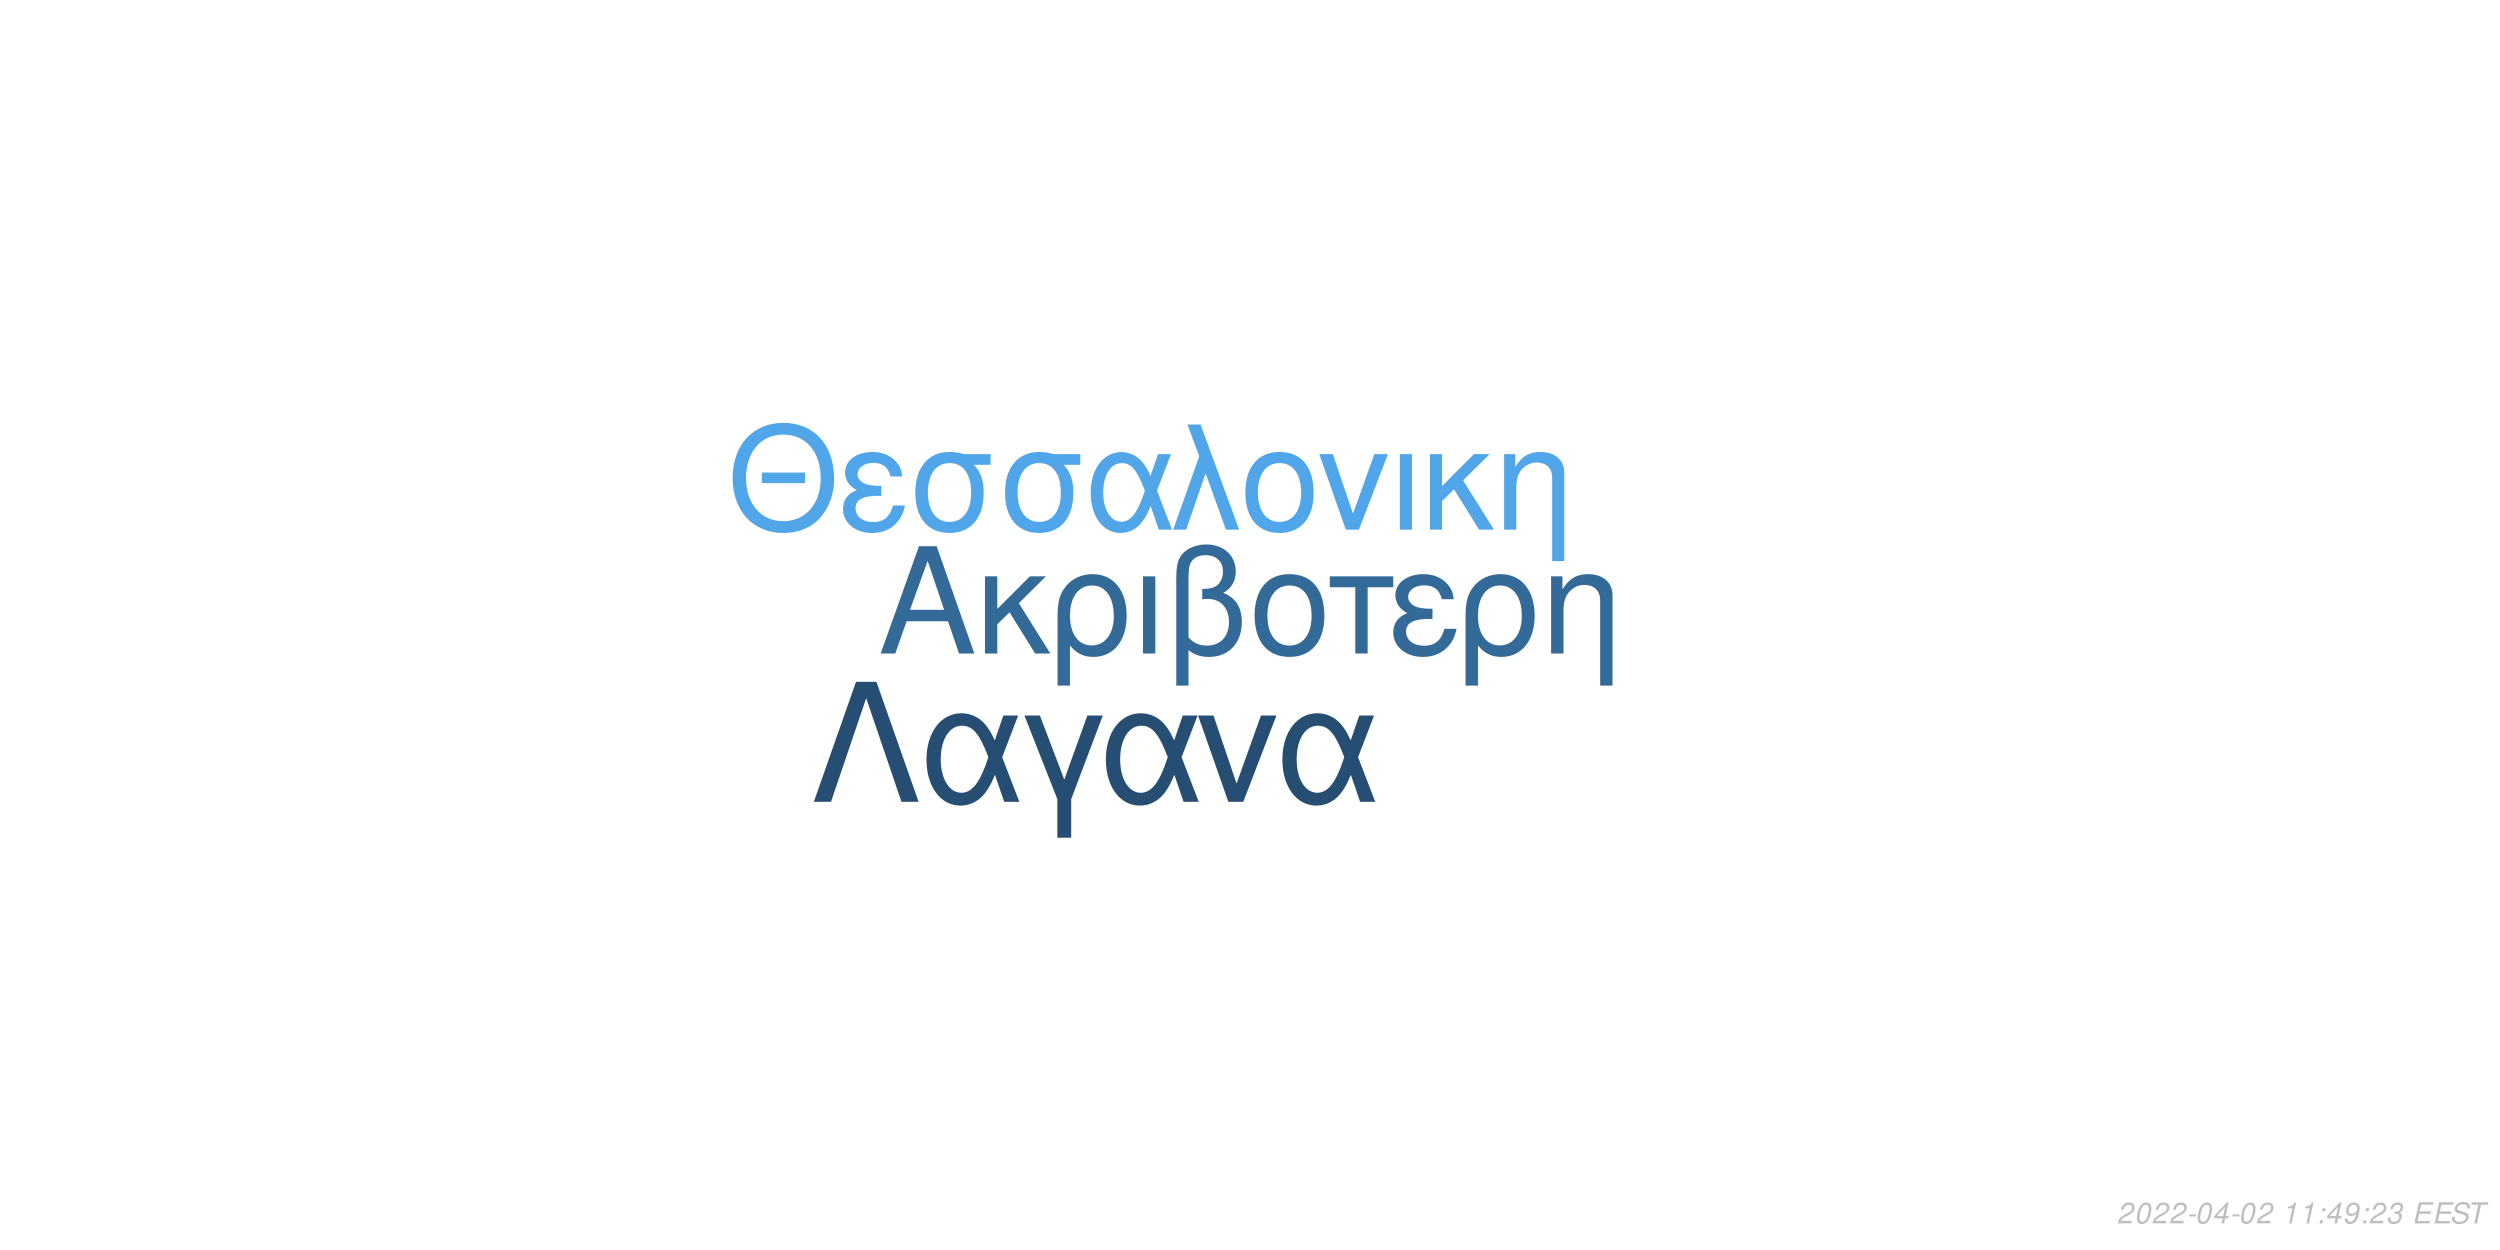
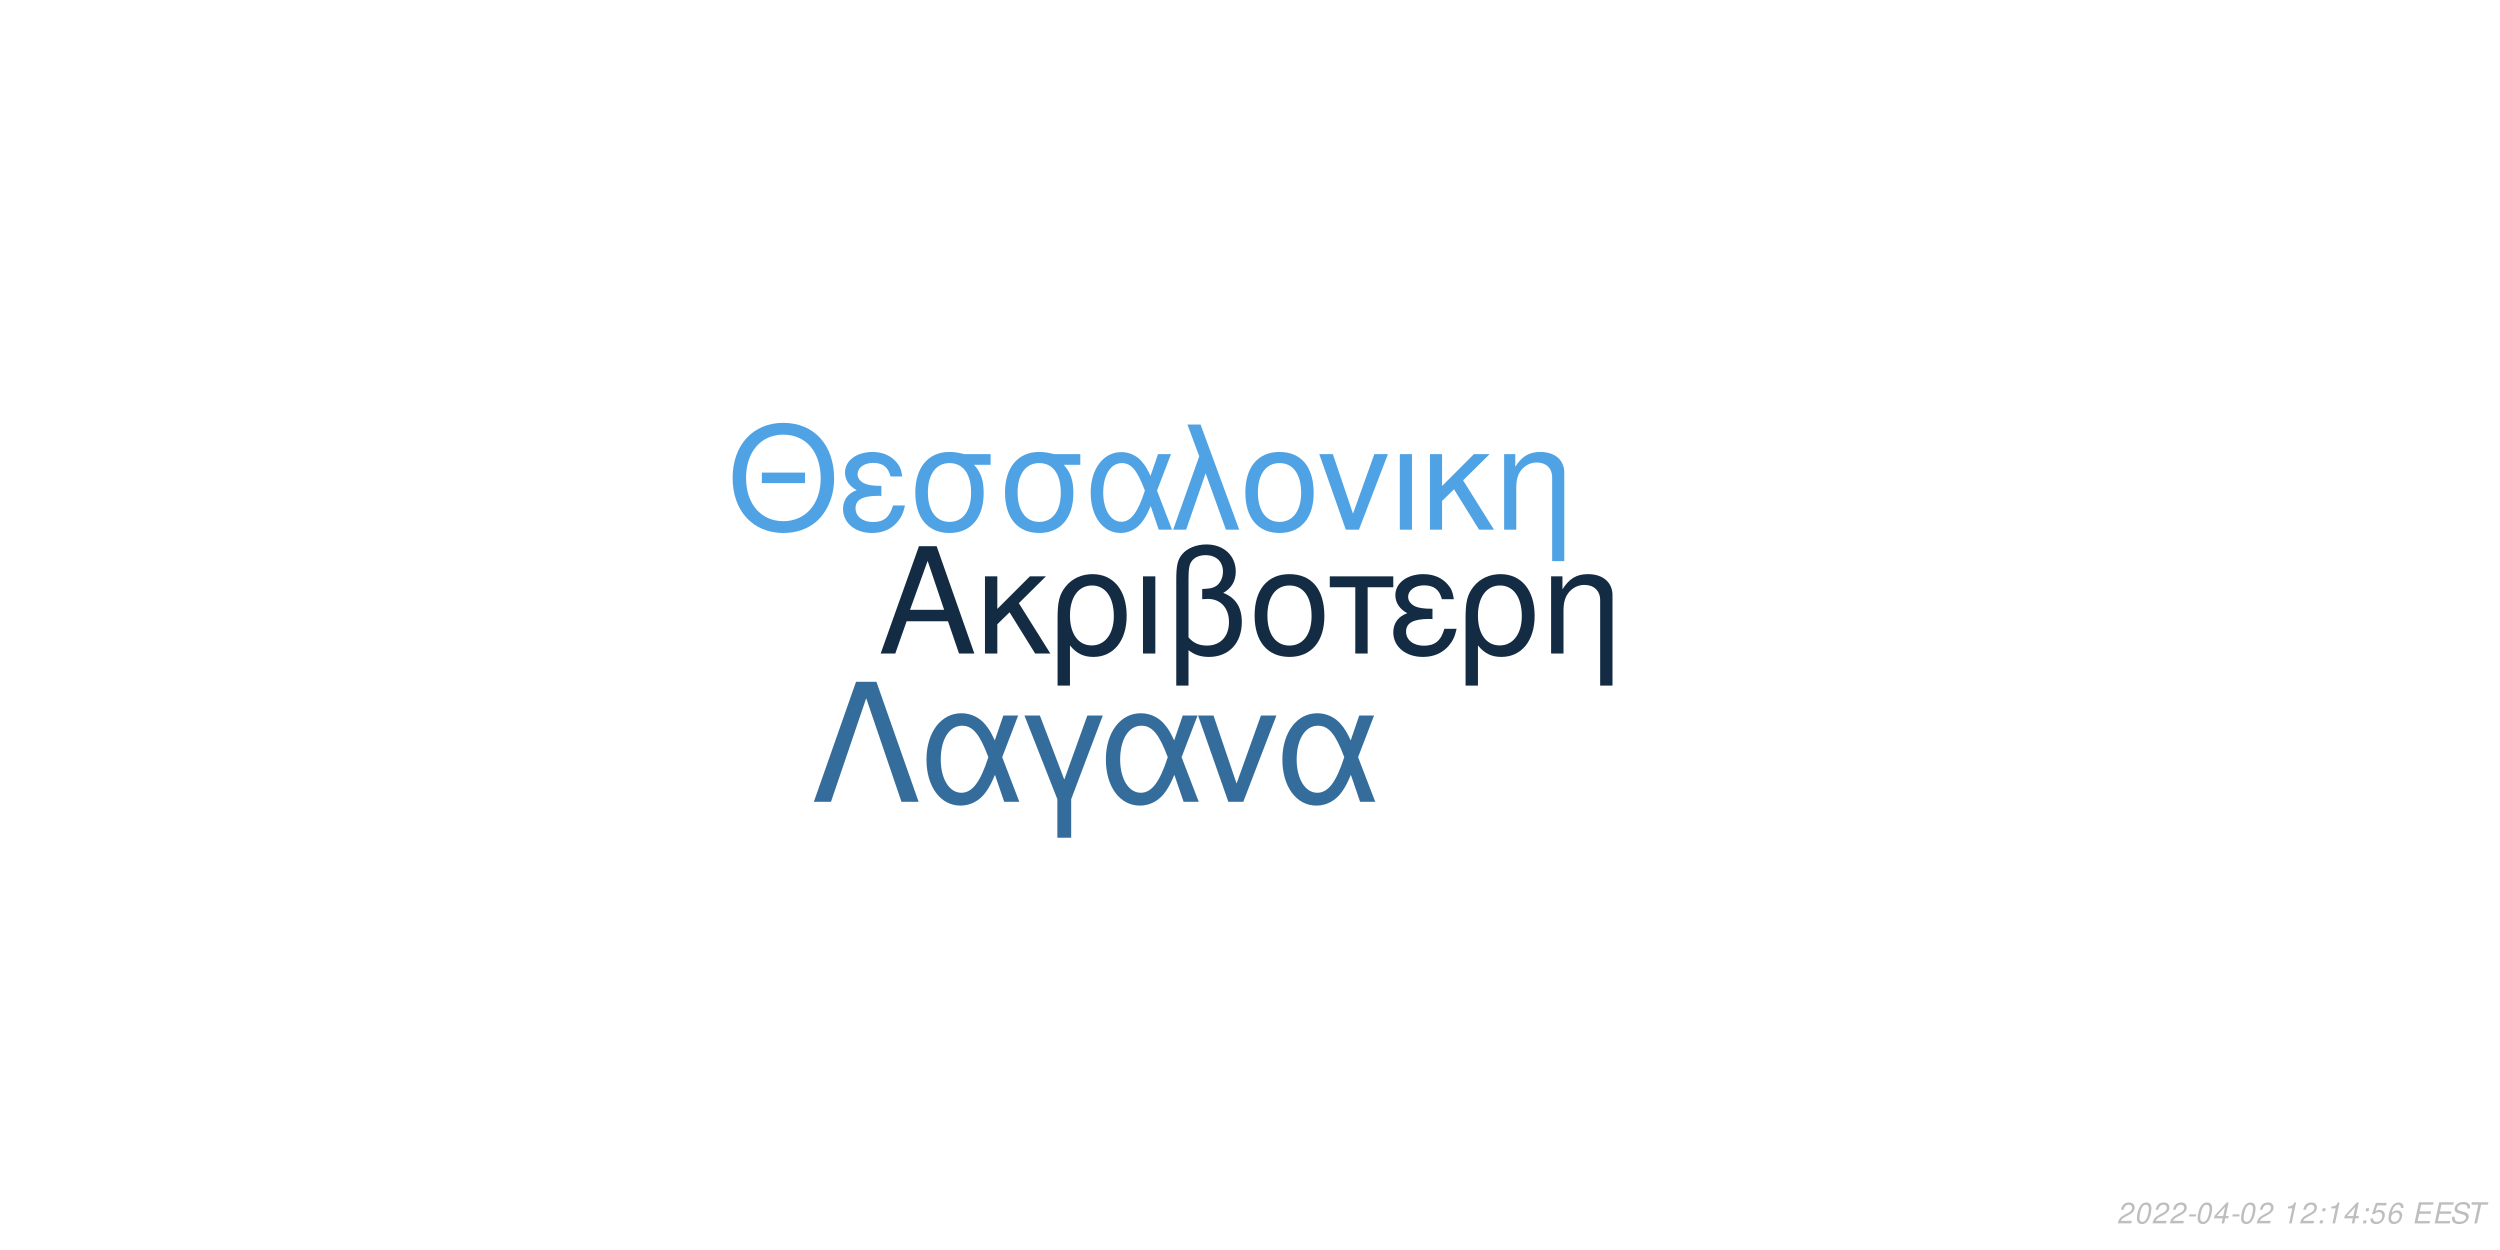
<svg xmlns="http://www.w3.org/2000/svg" xmlns:xlink="http://www.w3.org/1999/xlink" width="864pt" height="432pt" viewBox="0 0 864 432" version="1.1">
  <defs>
    <g>
      <symbol overflow="visible" id="glyph0-0">
        <path style="stroke:none;" d="" />
      </symbol>
      <symbol overflow="visible" id="glyph0-1">
        <path style="stroke:none;" d="M 24.125 -11.141 L 27.938 0 L 33.234 0 L 20.203 -37.094 L 14.094 -37.094 L 0.859 0 L 5.906 0 L 9.828 -11.141 Z M 22.797 -15.109 L 11 -15.109 L 17.094 -32.016 Z M 22.797 -15.109 " />
      </symbol>
      <symbol overflow="visible" id="glyph0-2">
        <path style="stroke:none;" d="M 7.172 -15.422 L 7.172 -26.672 L 2.906 -26.672 L 2.906 0 L 7.172 0 L 7.172 -10.125 L 11.406 -14.25 L 20.25 0 L 25.5 0 L 14.609 -17.406 L 23.969 -26.672 L 18.422 -26.672 Z M 7.172 -15.422 " />
      </symbol>
      <symbol overflow="visible" id="glyph0-3">
        <path style="stroke:none;" d="M 3 11.094 L 7.281 11.094 L 7.281 -2.797 C 9.516 -0.047 11.953 1.172 15.375 1.172 C 22.344 1.172 26.875 -4.422 26.875 -13.031 C 26.875 -21.891 22.297 -27.438 15.062 -27.438 C 11.297 -27.438 7.984 -25.906 5.797 -23.156 C 3.672 -20.516 3 -17.969 3 -12.359 Z M 14.906 -23.516 C 19.547 -23.516 22.438 -19.438 22.438 -12.922 C 22.438 -6.812 19.391 -2.797 14.812 -2.797 C 10.172 -2.797 7.281 -6.766 7.281 -13.125 C 7.281 -19.484 10.234 -23.516 14.906 -23.516 Z M 14.906 -23.516 " />
      </symbol>
      <symbol overflow="visible" id="glyph0-4">
        <path style="stroke:none;" d="M 3.516 0 L 7.781 0 L 7.781 -26.672 L 3.516 -26.672 Z M 3.516 0 " />
      </symbol>
      <symbol overflow="visible" id="glyph0-5">
        <path style="stroke:none;" d="M 4.016 11.094 L 8.25 11.094 L 8.25 -1.172 C 10.172 0.406 12.422 1.172 15.312 1.172 C 22.188 1.172 26.672 -3.609 26.672 -10.891 C 26.672 -15.984 24.578 -19.234 20.25 -20.969 C 23.109 -22.547 24.578 -25.031 24.578 -28.344 C 24.578 -33.844 20.406 -37.703 14.453 -37.703 C 10.938 -37.703 7.734 -36.391 6 -34.25 C 4.484 -32.422 4.016 -30.328 4.016 -25.391 Z M 8.25 -25.656 C 8.25 -29.359 8.5 -30.844 9.469 -32.062 C 10.375 -33.281 12.156 -34 14.094 -34 C 17.812 -34 20.156 -31.812 20.156 -28.297 C 20.156 -25.953 18.984 -23.812 17.297 -23.047 C 16.281 -22.547 15.469 -22.438 12.984 -22.297 L 12.984 -18.781 C 13.734 -18.828 14.344 -18.875 14.969 -18.875 C 19.344 -18.875 22.234 -15.719 22.234 -10.891 C 22.234 -5.906 19.281 -2.75 14.656 -2.75 C 11.953 -2.75 9.922 -3.609 8.25 -5.594 Z M 8.25 -25.656 " />
      </symbol>
      <symbol overflow="visible" id="glyph0-6">
        <path style="stroke:none;" d="M 14.094 -27.438 C 6.562 -27.438 2.094 -22.094 2.094 -13.125 C 2.094 -4.125 6.562 1.172 14.141 1.172 C 21.672 1.172 26.203 -4.172 26.203 -12.922 C 26.203 -22.188 21.828 -27.438 14.094 -27.438 Z M 14.141 -23.516 C 18.938 -23.516 21.781 -19.594 21.781 -12.984 C 21.781 -6.672 18.828 -2.75 14.141 -2.75 C 9.422 -2.75 6.516 -6.672 6.516 -13.125 C 6.516 -19.594 9.422 -23.516 14.141 -23.516 Z M 14.141 -23.516 " />
      </symbol>
      <symbol overflow="visible" id="glyph0-7">
        <path style="stroke:none;" d="M 7.891 0 L 12.156 0 L 12.156 -22.906 L 21.016 -22.906 L 21.016 -26.672 L -0.922 -26.672 L -0.922 -22.906 L 7.891 -22.906 Z M 7.891 0 " />
      </symbol>
      <symbol overflow="visible" id="glyph0-8">
        <path style="stroke:none;" d="M 14.562 -15.469 C 11.344 -15.469 9.562 -15.781 8.297 -16.438 C 6.922 -17.203 6.156 -18.328 6.156 -19.547 C 6.156 -21.891 8.453 -23.562 11.656 -23.562 C 15.062 -23.562 16.953 -22.094 17.812 -18.781 L 21.938 -18.781 C 21.578 -21.266 21.062 -22.5 19.797 -23.922 C 17.812 -26.203 14.906 -27.438 11.453 -27.438 C 5.797 -27.438 1.734 -24.375 1.734 -20.203 C 1.734 -17.609 3.156 -15.375 5.859 -13.938 C 2.797 -12.875 1.016 -10.484 1.016 -7.328 C 1.016 -2.391 5.297 1.172 11.25 1.172 C 14.969 1.172 17.906 -0.109 20.156 -2.641 C 21.578 -4.328 22.297 -5.797 22.906 -8.547 L 18.672 -8.547 C 17.5 -4.422 15.422 -2.703 11.609 -2.703 C 7.938 -2.703 5.438 -4.688 5.438 -7.578 C 5.438 -10.578 7.938 -11.953 13.484 -11.953 C 13.641 -11.953 14.094 -11.953 14.562 -11.906 Z M 14.562 -15.469 " />
      </symbol>
      <symbol overflow="visible" id="glyph0-9">
        <path style="stroke:none;" d="M 3.562 -26.672 L 3.562 0 L 7.844 0 L 7.844 -14.703 C 7.844 -17.906 8.5 -19.891 10.031 -21.531 C 11.406 -22.953 13.188 -23.719 15.062 -23.719 C 18.375 -23.719 20.516 -21.672 20.516 -18.469 L 20.516 11.094 L 24.781 11.094 L 24.781 -20.156 C 24.781 -24.578 21.469 -27.438 16.328 -27.438 C 12.359 -27.438 9.828 -25.906 7.484 -22.188 L 7.484 -26.672 Z M 3.562 -26.672 " />
      </symbol>
      <symbol overflow="visible" id="glyph1-0">
        <path style="stroke:none;" d="" />
      </symbol>
      <symbol overflow="visible" id="glyph1-1">
        <path style="stroke:none;" d="M 26.859 -19.734 L 11.953 -19.734 L 11.953 -16.094 L 26.859 -16.094 Z M 19.328 -36.922 C 8.922 -36.922 1.844 -29.25 1.844 -17.891 C 1.844 -6.484 8.875 1.141 19.391 1.141 C 23.812 1.141 27.703 -0.203 30.641 -2.688 C 34.578 -6.031 36.922 -11.656 36.922 -17.594 C 36.922 -29.297 30 -36.922 19.328 -36.922 Z M 19.328 -32.844 C 27.203 -32.844 32.281 -26.906 32.281 -17.688 C 32.281 -8.922 27.062 -2.938 19.391 -2.938 C 11.609 -2.938 6.484 -8.922 6.484 -17.891 C 6.484 -26.859 11.609 -32.844 19.328 -32.844 Z M 19.328 -32.844 " />
      </symbol>
      <symbol overflow="visible" id="glyph1-2">
        <path style="stroke:none;" d="M 14.25 -15.141 C 11.109 -15.141 9.375 -15.453 8.125 -16.094 C 6.781 -16.844 6.031 -17.938 6.031 -19.141 C 6.031 -21.422 8.266 -23.078 11.406 -23.078 C 14.75 -23.078 16.594 -21.625 17.438 -18.391 L 21.469 -18.391 C 21.125 -20.828 20.625 -22.031 19.391 -23.422 C 17.438 -25.656 14.594 -26.859 11.219 -26.859 C 5.688 -26.859 1.688 -23.875 1.688 -19.781 C 1.688 -17.234 3.094 -15.047 5.734 -13.656 C 2.734 -12.609 1 -10.266 1 -7.172 C 1 -2.344 5.188 1.141 11.016 1.141 C 14.656 1.141 17.547 -0.094 19.734 -2.594 C 21.125 -4.234 21.828 -5.688 22.422 -8.375 L 18.281 -8.375 C 17.141 -4.328 15.094 -2.641 11.359 -2.641 C 7.766 -2.641 5.328 -4.578 5.328 -7.422 C 5.328 -10.359 7.766 -11.703 13.203 -11.703 C 13.359 -11.703 13.797 -11.703 14.25 -11.656 Z M 14.25 -15.141 " />
      </symbol>
      <symbol overflow="visible" id="glyph1-3">
        <path style="stroke:none;" d="M 29 -26.109 L 19.938 -26.109 C 17.594 -26.703 16.438 -26.859 14.703 -26.859 C 7.469 -26.859 2.984 -21.469 2.984 -12.859 C 2.984 -4.031 7.375 1.141 14.797 1.141 C 22.172 1.141 26.609 -4.078 26.609 -12.656 C 26.609 -17.047 25.656 -19.828 23.266 -22.422 L 29 -22.422 Z M 14.797 -23.016 C 19.531 -23.016 22.266 -19.234 22.266 -12.75 C 22.266 -6.531 19.438 -2.688 14.797 -2.688 C 10.172 -2.688 7.328 -6.531 7.328 -12.859 C 7.328 -19.188 10.172 -23.016 14.797 -23.016 Z M 14.797 -23.016 " />
      </symbol>
      <symbol overflow="visible" id="glyph1-4">
        <path style="stroke:none;" d="M 29.344 -26.109 L 24.859 -26.109 L 22.266 -18.578 C 21.125 -21.031 20.484 -22.125 19.328 -23.469 C 17.547 -25.609 14.906 -26.812 12.156 -26.812 C 5.984 -26.812 1.594 -20.984 1.594 -12.812 C 1.594 -4.578 5.828 1.141 11.906 1.141 C 14.953 1.141 17.734 -0.344 19.625 -3.047 C 20.672 -4.531 21.281 -5.688 22.328 -8.172 L 25.109 0 L 29.703 0 L 24.516 -13.5 Z M 20.328 -13.5 C 17.891 -5.922 15.453 -2.734 12.156 -2.734 C 8.516 -2.734 5.922 -6.922 5.922 -12.812 C 5.922 -18.938 8.516 -23.016 12.359 -23.016 C 15.594 -23.016 17.688 -20.531 20.328 -13.5 Z M 20.328 -13.5 " />
      </symbol>
      <symbol overflow="visible" id="glyph1-5">
        <path style="stroke:none;" d="M 1.094 0 L 5.578 0 L 12.312 -19.484 L 19.328 0 L 23.922 0 L 10.562 -36.328 L 6.031 -36.328 L 10.109 -25.359 Z M 1.094 0 " />
      </symbol>
      <symbol overflow="visible" id="glyph1-6">
        <path style="stroke:none;" d="M 13.797 -26.859 C 6.422 -26.859 2.047 -21.625 2.047 -12.859 C 2.047 -4.031 6.422 1.141 13.859 1.141 C 21.234 1.141 25.656 -4.078 25.656 -12.656 C 25.656 -21.719 21.375 -26.859 13.797 -26.859 Z M 13.859 -23.016 C 18.531 -23.016 21.328 -19.188 21.328 -12.703 C 21.328 -6.531 18.438 -2.688 13.859 -2.688 C 9.219 -2.688 6.375 -6.531 6.375 -12.859 C 6.375 -19.188 9.219 -23.016 13.859 -23.016 Z M 13.859 -23.016 " />
      </symbol>
      <symbol overflow="visible" id="glyph1-7">
        <path style="stroke:none;" d="M 14.297 0 L 24.312 -26.109 L 19.625 -26.109 L 12.25 -5.531 L 5.281 -26.109 L 0.594 -26.109 L 9.766 0 Z M 14.297 0 " />
      </symbol>
      <symbol overflow="visible" id="glyph1-8">
        <path style="stroke:none;" d="M 3.438 0 L 7.625 0 L 7.625 -26.109 L 3.438 -26.109 Z M 3.438 0 " />
      </symbol>
      <symbol overflow="visible" id="glyph1-9">
        <path style="stroke:none;" d="M 7.031 -15.094 L 7.031 -26.109 L 2.844 -26.109 L 2.844 0 L 7.031 0 L 7.031 -9.922 L 11.156 -13.953 L 19.828 0 L 24.969 0 L 14.297 -17.047 L 23.469 -26.109 L 18.031 -26.109 Z M 7.031 -15.094 " />
      </symbol>
      <symbol overflow="visible" id="glyph1-10">
        <path style="stroke:none;" d="M 3.484 -26.109 L 3.484 0 L 7.672 0 L 7.672 -14.406 C 7.672 -17.547 8.328 -19.484 9.812 -21.078 C 11.156 -22.469 12.906 -23.219 14.75 -23.219 C 17.984 -23.219 20.078 -21.234 20.078 -18.094 L 20.078 10.859 L 24.266 10.859 L 24.266 -19.734 C 24.266 -24.062 21.031 -26.859 16 -26.859 C 12.109 -26.859 9.609 -25.359 7.328 -21.719 L 7.328 -26.109 Z M 3.484 -26.109 " />
      </symbol>
      <symbol overflow="visible" id="glyph2-0">
        <path style="stroke:none;" d="" />
      </symbol>
      <symbol overflow="visible" id="glyph2-1">
        <path style="stroke:none;" d="M 22.531 -41.484 L 15.484 -41.484 L 0.906 0 L 6.828 0 L 19 -35.797 L 31.188 0 L 37.109 0 Z M 22.531 -41.484 " />
      </symbol>
      <symbol overflow="visible" id="glyph2-2">
        <path style="stroke:none;" d="M 33.516 -29.812 L 28.391 -29.812 L 25.438 -21.219 C 24.125 -24.016 23.391 -25.266 22.078 -26.797 C 20.031 -29.25 17.016 -30.609 13.891 -30.609 C 6.828 -30.609 1.828 -23.953 1.828 -14.625 C 1.828 -5.234 6.656 1.312 13.594 1.312 C 17.078 1.312 20.266 -0.391 22.422 -3.469 C 23.609 -5.172 24.297 -6.484 25.5 -9.328 L 28.688 0 L 33.922 0 L 28 -15.422 Z M 23.219 -15.422 C 20.422 -6.766 17.641 -3.125 13.891 -3.125 C 9.734 -3.125 6.766 -7.906 6.766 -14.625 C 6.766 -21.625 9.734 -26.297 14.109 -26.297 C 17.812 -26.297 20.203 -23.453 23.219 -15.422 Z M 23.219 -15.422 " />
      </symbol>
      <symbol overflow="visible" id="glyph2-3">
        <path style="stroke:none;" d="M 12.062 12.406 L 16.844 12.406 L 16.844 -0.906 L 27.766 -29.812 L 22.422 -29.812 L 14.453 -7.688 L 6.031 -29.812 L 0.688 -29.812 L 12.062 -0.906 Z M 12.062 12.406 " />
      </symbol>
      <symbol overflow="visible" id="glyph2-4">
        <path style="stroke:none;" d="M 16.328 0 L 27.766 -29.812 L 22.422 -29.812 L 14 -6.312 L 6.031 -29.812 L 0.688 -29.812 L 11.156 0 Z M 16.328 0 " />
      </symbol>
      <symbol overflow="visible" id="glyph3-0">
        <path style="stroke:none;" d="" />
      </symbol>
      <symbol overflow="visible" id="glyph3-1">
        <path style="stroke:none;" d="M 5.234 -0.875 L 1.469 -0.875 C 1.641 -1.375 2.203 -1.891 3.109 -2.344 L 4.234 -2.938 C 5.562 -3.625 6.219 -4.469 6.219 -5.484 C 6.219 -5.938 6.062 -6.359 5.797 -6.656 C 5.469 -7.047 4.984 -7.234 4.312 -7.234 C 2.766 -7.234 1.891 -6.453 1.484 -4.734 L 2.375 -4.734 C 2.484 -5.188 2.609 -5.484 2.797 -5.75 C 3.094 -6.203 3.609 -6.453 4.188 -6.453 C 4.891 -6.453 5.344 -6.031 5.344 -5.375 C 5.344 -4.703 4.859 -4.094 4.016 -3.656 L 2.984 -3.125 C 1.234 -2.188 0.797 -1.656 0.344 -0.016 L 5.047 -0.016 Z M 5.234 -0.875 " />
      </symbol>
      <symbol overflow="visible" id="glyph3-2">
        <path style="stroke:none;" d="M 4.203 -7.234 C 3.375 -7.234 2.688 -6.812 2.125 -5.984 C 1.484 -5.047 0.984 -3.188 0.984 -1.734 C 0.984 -1.109 1.172 -0.562 1.484 -0.266 C 1.797 0.047 2.281 0.234 2.766 0.234 C 3.625 0.234 4.281 -0.156 4.859 -1.016 C 5.516 -1.953 6 -3.797 6 -5.266 C 6 -6.5 5.328 -7.234 4.203 -7.234 Z M 4.094 -6.453 C 4.734 -6.453 5.125 -5.984 5.125 -5.156 C 5.125 -4.203 4.781 -2.625 4.406 -1.812 C 3.984 -0.938 3.516 -0.547 2.875 -0.547 C 2.25 -0.547 1.875 -1.031 1.875 -1.828 C 1.875 -2.797 2.203 -4.344 2.594 -5.203 C 2.984 -6.047 3.453 -6.453 4.094 -6.453 Z M 4.094 -6.453 " />
      </symbol>
      <symbol overflow="visible" id="glyph3-3">
        <path style="stroke:none;" d="M 3.516 -3.125 L 1.125 -3.125 L 0.969 -2.406 L 3.359 -2.406 Z M 3.516 -3.125 " />
      </symbol>
      <symbol overflow="visible" id="glyph3-4">
        <path style="stroke:none;" d="M 3.625 -1.75 L 3.266 0 L 4.141 0 L 4.516 -1.75 L 5.562 -1.75 L 5.734 -2.531 L 4.688 -2.531 L 5.688 -7.234 L 5.016 -7.234 L 0.844 -2.672 L 0.641 -1.75 Z M 3.797 -2.531 L 1.594 -2.531 L 4.469 -5.703 Z M 3.797 -2.531 " />
      </symbol>
      <symbol overflow="visible" id="glyph3-5">
        <path style="stroke:none;" d="" />
      </symbol>
      <symbol overflow="visible" id="glyph3-6">
        <path style="stroke:none;" d="M 3.703 -5.188 L 2.594 0 L 3.469 0 L 5.016 -7.234 L 4.438 -7.234 C 3.906 -6.156 3.688 -6.016 2.234 -5.812 L 2.109 -5.188 Z M 3.703 -5.188 " />
      </symbol>
      <symbol overflow="visible" id="glyph3-7">
        <path style="stroke:none;" d="M 2.359 -1.031 L 1.312 -1.031 L 1.094 0 L 2.141 0 Z M 3.266 -5.234 L 2.219 -5.234 L 2 -4.203 L 3.047 -4.203 Z M 3.266 -5.234 " />
      </symbol>
      <symbol overflow="visible" id="glyph3-8">
-         <path style="stroke:none;" d="M 0.844 -1.656 C 0.844 -1.547 0.844 -1.438 0.844 -1.375 C 0.844 -0.406 1.531 0.234 2.578 0.234 C 3.203 0.234 3.766 0.016 4.297 -0.438 C 4.938 -1 5.312 -1.656 5.594 -2.719 C 5.844 -3.672 6.016 -4.766 6.016 -5.375 C 6.016 -5.844 5.844 -6.328 5.547 -6.656 C 5.203 -7.031 4.703 -7.234 4.062 -7.234 C 2.516 -7.234 1.297 -5.938 1.297 -4.266 C 1.297 -3.203 1.984 -2.547 3.047 -2.547 C 3.484 -2.547 3.953 -2.672 4.281 -2.891 C 4.406 -2.984 4.547 -3.078 4.828 -3.344 C 4.438 -1.484 3.703 -0.547 2.703 -0.547 C 2.109 -0.547 1.719 -0.938 1.719 -1.547 L 1.719 -1.656 Z M 3.953 -6.453 C 4.625 -6.453 5.141 -5.953 5.141 -5.281 C 5.141 -4.188 4.312 -3.312 3.297 -3.312 C 2.594 -3.312 2.172 -3.734 2.172 -4.453 C 2.172 -5.562 2.984 -6.453 3.953 -6.453 Z M 3.953 -6.453 " />
+         <path style="stroke:none;" d="M 6.297 -7.094 L 2.594 -7.094 L 1.234 -3.234 L 2.047 -3.234 C 2.656 -3.766 2.938 -3.906 3.531 -3.906 C 4.328 -3.906 4.797 -3.453 4.797 -2.688 C 4.797 -1.438 3.969 -0.547 2.828 -0.547 C 2.031 -0.547 1.609 -0.938 1.578 -1.734 L 0.703 -1.734 L 0.703 -1.516 C 0.703 -0.938 0.844 -0.547 1.188 -0.266 C 1.562 0.062 2.078 0.234 2.703 0.234 C 3.656 0.234 4.391 -0.156 4.984 -0.922 C 5.422 -1.5 5.672 -2.234 5.672 -2.953 C 5.672 -4 4.938 -4.672 3.812 -4.672 C 3.328 -4.672 2.906 -4.547 2.406 -4.234 L 3.109 -6.219 L 6.109 -6.219 Z M 6.297 -7.094 " />
      </symbol>
      <symbol overflow="visible" id="glyph3-9">
-         <path style="stroke:none;" d="M 2.922 -3.312 C 3.125 -3.344 3.234 -3.344 3.375 -3.344 C 4.203 -3.344 4.688 -3 4.688 -2.406 C 4.688 -1.312 3.906 -0.547 2.781 -0.547 C 2.047 -0.547 1.594 -0.938 1.594 -1.562 C 1.594 -1.719 1.609 -1.844 1.656 -2.094 L 0.766 -2.094 C 0.734 -1.797 0.719 -1.641 0.719 -1.469 C 0.719 -0.375 1.406 0.234 2.641 0.234 C 3.547 0.234 4.297 -0.078 4.812 -0.656 C 5.266 -1.156 5.562 -1.875 5.562 -2.547 C 5.562 -3.125 5.344 -3.453 4.797 -3.734 C 5.641 -4.234 6.016 -4.844 6.016 -5.734 C 6.016 -6.656 5.312 -7.234 4.203 -7.234 C 3.375 -7.234 2.672 -6.938 2.188 -6.375 C 1.891 -6.031 1.703 -5.641 1.516 -4.906 L 2.391 -4.906 C 2.5 -5.359 2.594 -5.594 2.734 -5.812 C 3.047 -6.234 3.516 -6.453 4.078 -6.453 C 4.734 -6.453 5.141 -6.125 5.141 -5.578 C 5.141 -5.188 5.016 -4.797 4.797 -4.547 C 4.516 -4.234 4 -4.062 3.266 -4.062 L 3.078 -4.062 Z M 2.922 -3.312 " />
+         <path style="stroke:none;" d="M 6.125 -5.344 L 6.141 -5.625 C 6.141 -6.609 5.453 -7.234 4.391 -7.234 C 3.438 -7.234 2.641 -6.719 2.016 -5.703 C 1.422 -4.781 0.938 -2.953 0.938 -1.688 C 0.938 -0.516 1.688 0.234 2.859 0.234 C 3.703 0.234 4.438 -0.156 5 -0.875 C 5.406 -1.422 5.672 -2.156 5.672 -2.766 C 5.672 -3.812 4.969 -4.5 3.906 -4.5 C 3.234 -4.5 2.672 -4.234 2.094 -3.625 C 2.406 -5.375 3.234 -6.453 4.25 -6.453 C 4.703 -6.453 5.062 -6.234 5.172 -5.844 C 5.203 -5.719 5.234 -5.578 5.25 -5.344 Z M 3.656 -3.734 C 4.344 -3.734 4.797 -3.281 4.797 -2.625 C 4.797 -1.469 3.984 -0.547 2.984 -0.547 C 2.297 -0.547 1.812 -1.047 1.812 -1.766 C 1.812 -2.859 2.625 -3.734 3.656 -3.734 Z M 3.656 -3.734 " />
      </symbol>
      <symbol overflow="visible" id="glyph3-10">
        <path style="stroke:none;" d="M 2.547 -3.312 L 6.5 -3.312 L 6.688 -4.141 L 2.719 -4.141 L 3.219 -6.469 L 7.344 -6.469 L 7.516 -7.297 L 2.453 -7.297 L 0.906 0 L 6.125 0 L 6.297 -0.812 L 2.016 -0.812 Z M 2.547 -3.312 " />
      </symbol>
      <symbol overflow="visible" id="glyph3-11">
        <path style="stroke:none;" d="M 7.062 -5.156 C 7.125 -5.438 7.141 -5.562 7.141 -5.703 C 7.141 -6.156 6.938 -6.594 6.594 -6.891 C 6.188 -7.25 5.656 -7.406 4.875 -7.406 C 3.844 -7.406 3.047 -7.125 2.5 -6.562 C 2.094 -6.141 1.781 -5.438 1.781 -4.922 C 1.781 -4.297 2.219 -3.766 2.891 -3.562 L 4.594 -3.094 C 5.406 -2.859 5.734 -2.578 5.734 -2.094 C 5.734 -1.781 5.547 -1.406 5.266 -1.141 C 4.844 -0.766 4.266 -0.578 3.453 -0.578 C 2.328 -0.578 1.812 -0.984 1.812 -1.906 C 1.812 -2.047 1.812 -2.125 1.844 -2.312 L 0.984 -2.312 C 0.906 -2.062 0.891 -1.906 0.891 -1.688 C 0.891 -0.484 1.797 0.234 3.297 0.234 C 4.359 0.234 5.234 -0.062 5.812 -0.609 C 6.344 -1.078 6.688 -1.797 6.688 -2.375 C 6.688 -2.641 6.609 -2.906 6.453 -3.156 C 6.234 -3.5 5.938 -3.703 5.469 -3.828 L 3.75 -4.312 C 2.984 -4.547 2.734 -4.734 2.734 -5.188 C 2.734 -5.547 2.875 -5.844 3.188 -6.109 C 3.547 -6.438 4.031 -6.594 4.703 -6.594 C 5.266 -6.594 5.688 -6.484 5.906 -6.297 C 6.094 -6.125 6.219 -5.797 6.219 -5.516 C 6.219 -5.422 6.203 -5.344 6.188 -5.156 Z M 7.062 -5.156 " />
      </symbol>
      <symbol overflow="visible" id="glyph3-12">
        <path style="stroke:none;" d="M 4.938 -6.469 L 7.312 -6.469 L 7.484 -7.297 L 1.75 -7.297 L 1.578 -6.469 L 3.984 -6.469 L 2.609 0 L 3.547 0 Z M 4.938 -6.469 " />
      </symbol>
    </g>
  </defs>
  <g id="surface1">
    <rect x="0" y="0" width="864" height="432" style="fill:rgb(100%,100%,100%);fill-opacity:1;stroke:none;" />
-     <g style="fill:rgb(20%,41.569%,59.608%);fill-opacity:1;">
+     <g style="fill:rgb(7.451%,16.863%,26.275%);fill-opacity:1;">
      <use xlink:href="#glyph0-1" x="303.5" y="225.861" />
      <use xlink:href="#glyph0-2" x="337.5" y="225.861" />
      <use xlink:href="#glyph0-3" x="362.5" y="225.861" />
      <use xlink:href="#glyph0-4" x="391.5" y="225.861" />
      <use xlink:href="#glyph0-5" x="402.5" y="225.861" />
      <use xlink:href="#glyph0-6" x="431.5" y="225.861" />
      <use xlink:href="#glyph0-7" x="460.5" y="225.861" />
      <use xlink:href="#glyph0-8" x="480.5" y="225.861" />
      <use xlink:href="#glyph0-3" x="503.5" y="225.861" />
      <use xlink:href="#glyph0-9" x="532.5" y="225.861" />
    </g>
-     <g style="fill:rgb(31.765%,65.098%,91.373%);fill-opacity:1;">
+     <g style="fill:rgb(30.98%,63.529%,89.02%);fill-opacity:1;">
      <use xlink:href="#glyph1-1" x="251.348" y="183.058" />
      <use xlink:href="#glyph1-2" x="290.348" y="183.058" />
      <use xlink:href="#glyph1-3" x="313.348" y="183.058" />
      <use xlink:href="#glyph1-3" x="344.348" y="183.058" />
      <use xlink:href="#glyph1-4" x="375.348" y="183.058" />
      <use xlink:href="#glyph1-5" x="404.348" y="183.058" />
      <use xlink:href="#glyph1-6" x="428.348" y="183.058" />
      <use xlink:href="#glyph1-7" x="455.348" y="183.058" />
      <use xlink:href="#glyph1-8" x="480.348" y="183.058" />
      <use xlink:href="#glyph1-9" x="491.348" y="183.058" />
      <use xlink:href="#glyph1-10" x="516.348" y="183.058" />
    </g>
-     <g style="fill:rgb(14.51%,30.588%,44.706%);fill-opacity:1;">
+     <g style="fill:rgb(20.392%,42.745%,61.176%);fill-opacity:1;">
      <use xlink:href="#glyph2-1" x="280.359" y="277.105" />
      <use xlink:href="#glyph2-2" x="318.359" y="277.105" />
      <use xlink:href="#glyph2-3" x="353.359" y="277.105" />
      <use xlink:href="#glyph2-2" x="380.359" y="277.105" />
      <use xlink:href="#glyph2-4" x="413.359" y="277.105" />
      <use xlink:href="#glyph2-2" x="441.359" y="277.105" />
    </g>
    <g style="fill:rgb(74.51%,74.51%,74.51%);fill-opacity:1;">
      <use xlink:href="#glyph3-1" x="731.52" y="422.81" />
      <use xlink:href="#glyph3-2" x="737.52" y="422.81" />
      <use xlink:href="#glyph3-1" x="743.52" y="422.81" />
      <use xlink:href="#glyph3-1" x="749.52" y="422.81" />
      <use xlink:href="#glyph3-3" x="755.52" y="422.81" />
      <use xlink:href="#glyph3-2" x="758.52" y="422.81" />
      <use xlink:href="#glyph3-4" x="764.52" y="422.81" />
      <use xlink:href="#glyph3-3" x="770.52" y="422.81" />
      <use xlink:href="#glyph3-2" x="773.52" y="422.81" />
      <use xlink:href="#glyph3-1" x="779.52" y="422.81" />
      <use xlink:href="#glyph3-5" x="785.52" y="422.81" />
      <use xlink:href="#glyph3-6" x="788.52" y="422.81" />
-       <use xlink:href="#glyph3-6" x="794.52" y="422.81" />
+       <use xlink:href="#glyph3-1" x="794.52" y="422.81" />
      <use xlink:href="#glyph3-7" x="800.52" y="422.81" />
-       <use xlink:href="#glyph3-4" x="803.52" y="422.81" />
-       <use xlink:href="#glyph3-8" x="809.52" y="422.81" />
+       <use xlink:href="#glyph3-6" x="803.52" y="422.81" />
+       <use xlink:href="#glyph3-4" x="809.52" y="422.81" />
      <use xlink:href="#glyph3-7" x="815.52" y="422.81" />
-       <use xlink:href="#glyph3-1" x="818.52" y="422.81" />
+       <use xlink:href="#glyph3-8" x="818.52" y="422.81" />
      <use xlink:href="#glyph3-9" x="824.52" y="422.81" />
      <use xlink:href="#glyph3-5" x="830.52" y="422.81" />
      <use xlink:href="#glyph3-10" x="833.52" y="422.81" />
      <use xlink:href="#glyph3-10" x="840.52" y="422.81" />
      <use xlink:href="#glyph3-11" x="846.52" y="422.81" />
      <use xlink:href="#glyph3-12" x="852.52" y="422.81" />
    </g>
  </g>
</svg>
